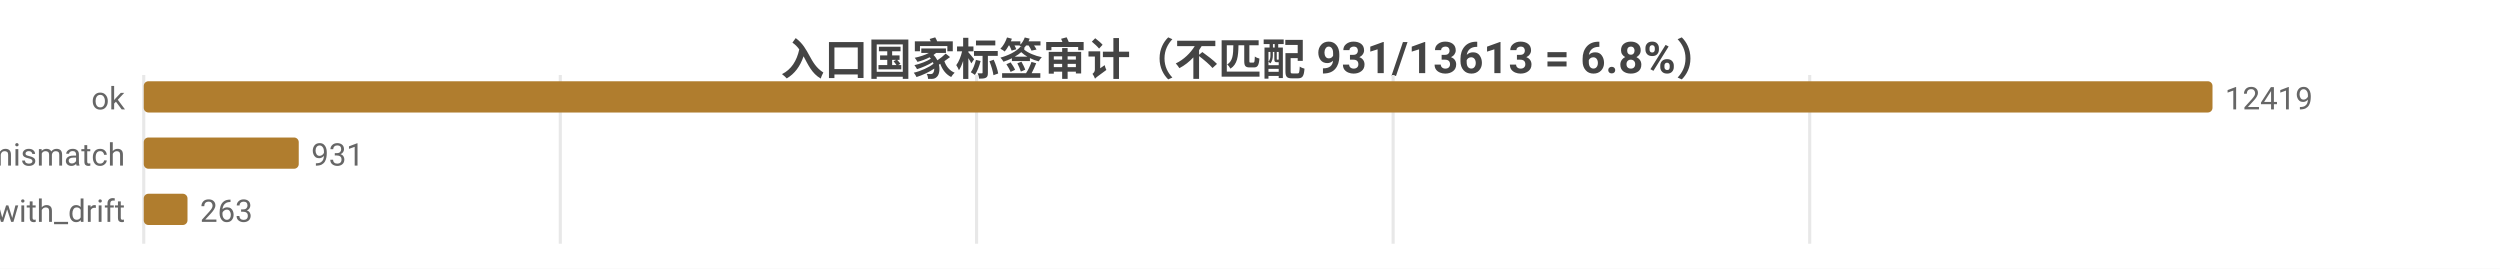
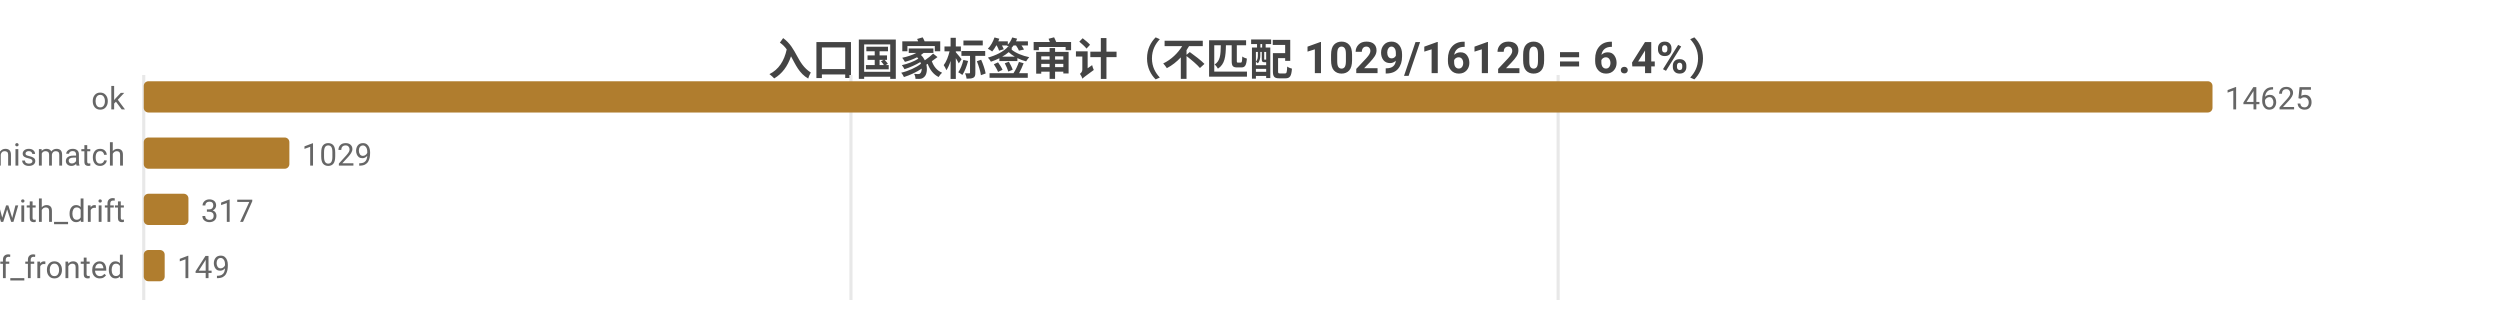
- <svg xmlns="http://www.w3.org/2000/svg" width="800" height="86" viewBox="0 0 800 86">
-   <rect width="800" height="86" fill="#ffffff" />
+ <svg xmlns="http://www.w3.org/2000/svg" width="800" height="104" viewBox="0 0 800 104">
+   <rect width="800" height="104" fill="#ffffff" />
  <style>text{font-family:system-ui,-apple-system,'Segoe UI',Roboto,'PingFang SC','Microsoft YaHei','Noto Sans CJK SC',sans-serif}.g{stroke:#e8e8e8;stroke-width:1}.a{stroke:#999;stroke-width:1}.t{font-size:10px;fill:#666}.m{font-size:10px;text-anchor:middle;fill:#666}.e{font-size:10px;text-anchor:end;fill:#666}.l{font-size:11px;fill:#333}.tt{font-size:14px;font-weight:600;text-anchor:middle;fill:#444}.em{font-size:13px;text-anchor:middle;fill:#999}</style>
-   <text class="tt" x="400.0" y="24">入口国家标签审计（不匹配 931/13613 = 6.8%）</text>
-   <line class="g" x1="46" y1="24" x2="46" y2="78" />
-   <line class="g" x1="179.3" y1="24" x2="179.3" y2="78" />
-   <line class="g" x1="312.5" y1="24" x2="312.5" y2="78" />
-   <line class="g" x1="445.8" y1="24" x2="445.8" y2="78" />
-   <line class="g" x1="579.1" y1="24" x2="579.1" y2="78" />
+   <text class="tt" x="400.0" y="24">入口国家标签审计（不匹配 1029/16120 = 6.4%）</text>
+   <line class="g" x1="46" y1="24" x2="46" y2="96" />
+   <line class="g" x1="272.3" y1="24" x2="272.3" y2="96" />
+   <line class="g" x1="498.6" y1="24" x2="498.6" y2="96" />
  <text class="e" x="40" y="35">ok</text>
  <rect x="46" y="26" width="662" height="10" fill="#b07d2e" rx="1.5" />
-   <text class="t" x="712" y="35">12419</text>
+   <text class="t" x="712" y="35">14625</text>
  <text class="e" x="40" y="53">tag_mismatch</text>
-   <rect x="46" y="44" width="49.6" height="10" fill="#b07d2e" rx="1.5" />
-   <text class="t" x="99.6" y="53">931</text>
+   <rect x="46" y="44" width="46.6" height="10" fill="#b07d2e" rx="1.5" />
+   <text class="t" x="96.6" y="53">1029</text>
  <text class="e" x="40" y="71">ok_with_drift</text>
-   <rect x="46" y="62" width="14.0" height="10" fill="#b07d2e" rx="1.5" />
-   <text class="t" x="64.0" y="71">263</text>
+   <rect x="46" y="62" width="14.3" height="10" fill="#b07d2e" rx="1.5" />
+   <text class="t" x="64.3" y="71">317</text>
+   <text class="e" x="40" y="89">cf_fronted</text>
+   <rect x="46" y="80" width="6.7" height="10" fill="#b07d2e" rx="1.5" />
+   <text class="t" x="56.7" y="89">149</text>
</svg>
